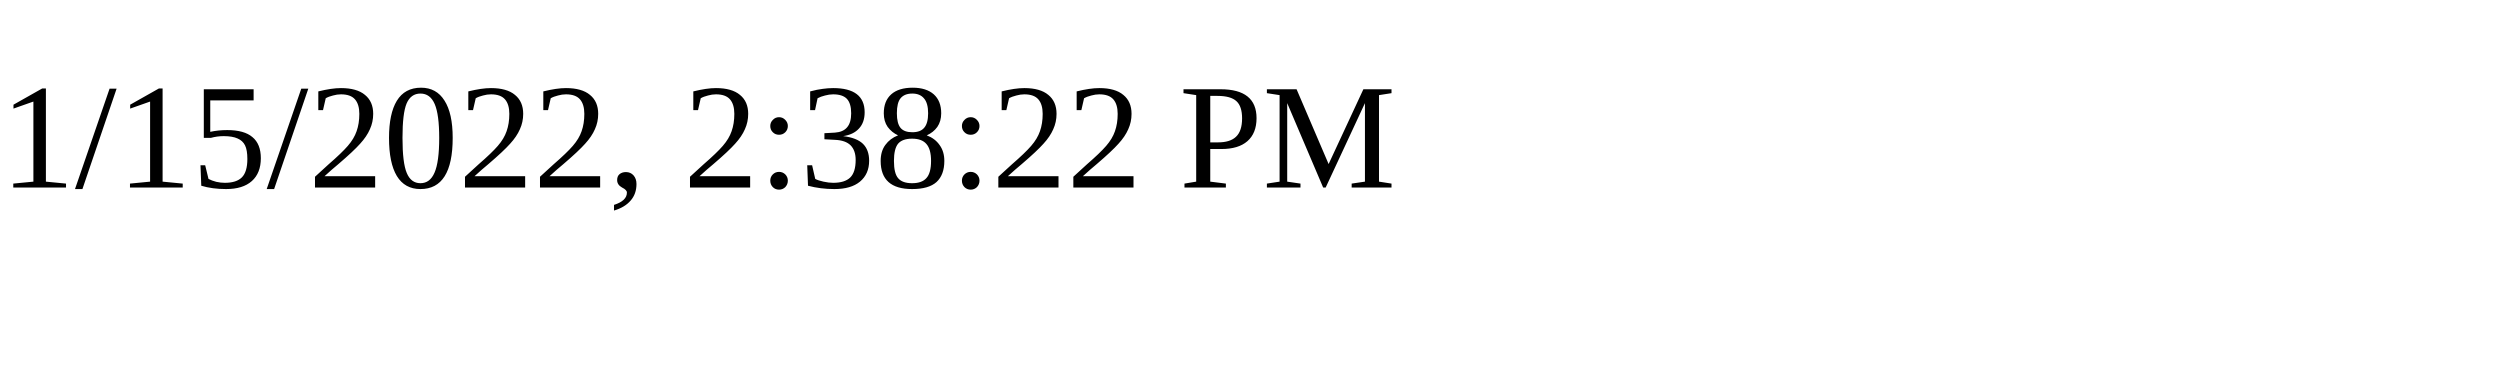
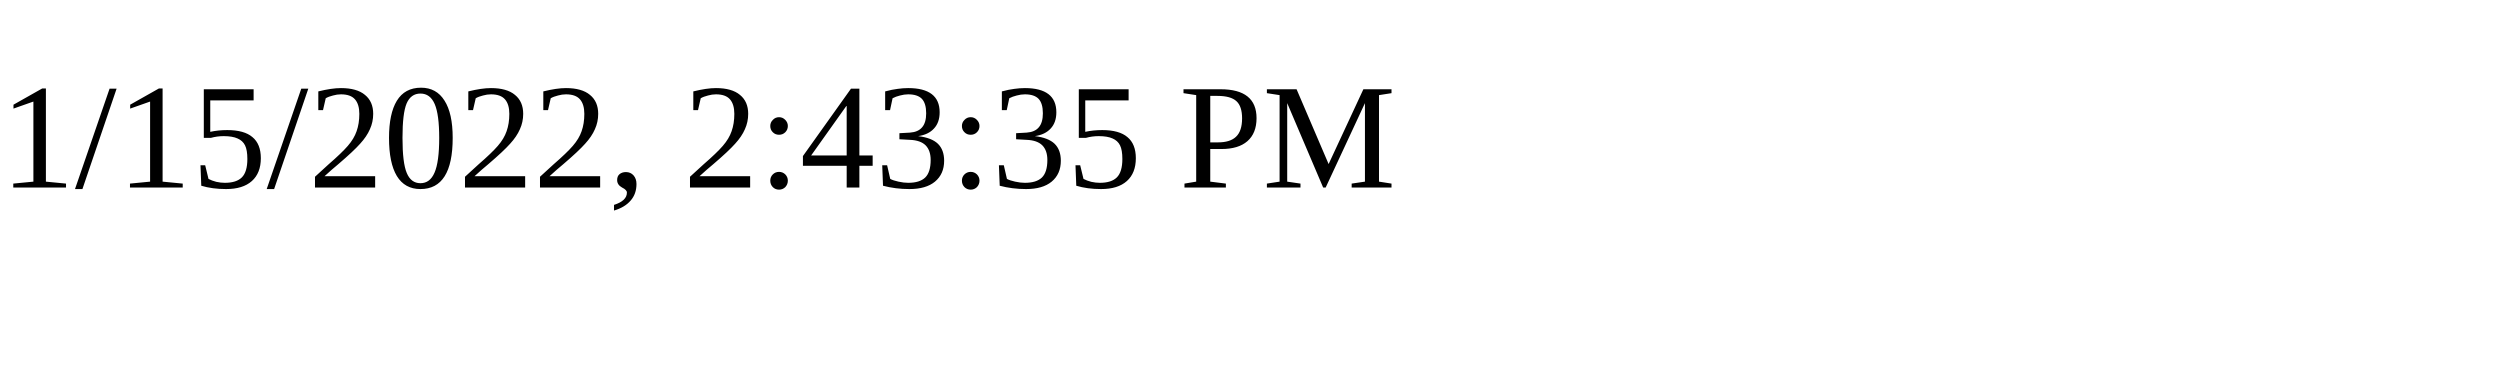
<svg xmlns="http://www.w3.org/2000/svg" height="30" width="200">
-   <text x="0" y="15">1/15/2022, 2:38:22 PM</text>
+   <text x="0" y="15">1/15/2022, 2:43:35 PM</text>
</svg>
